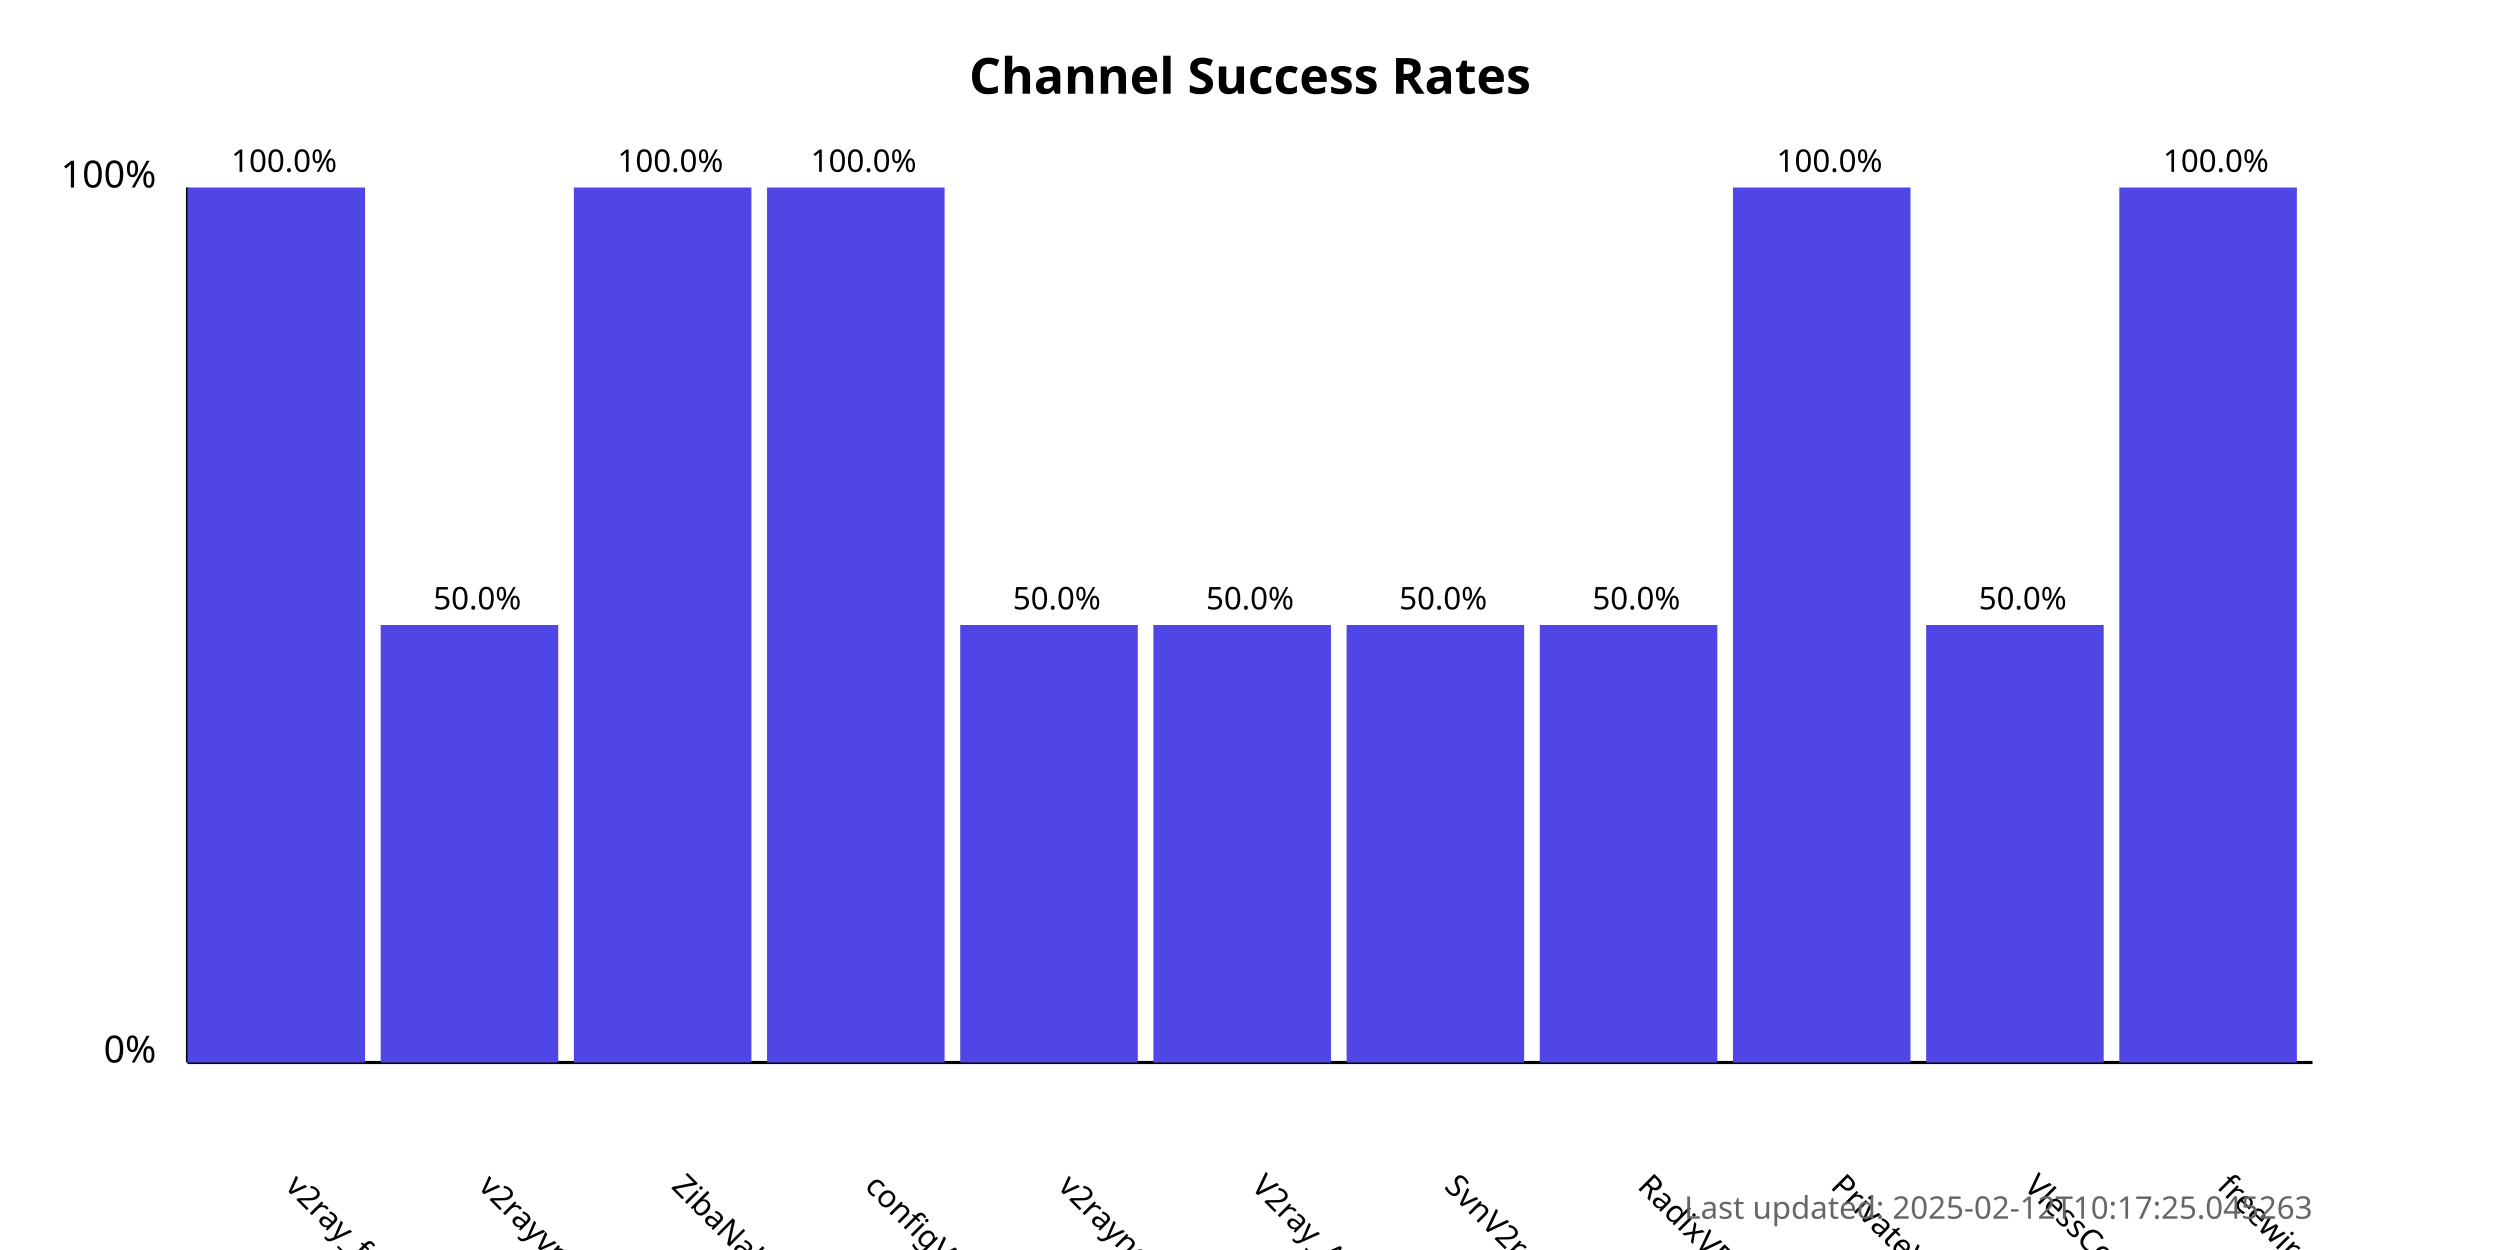
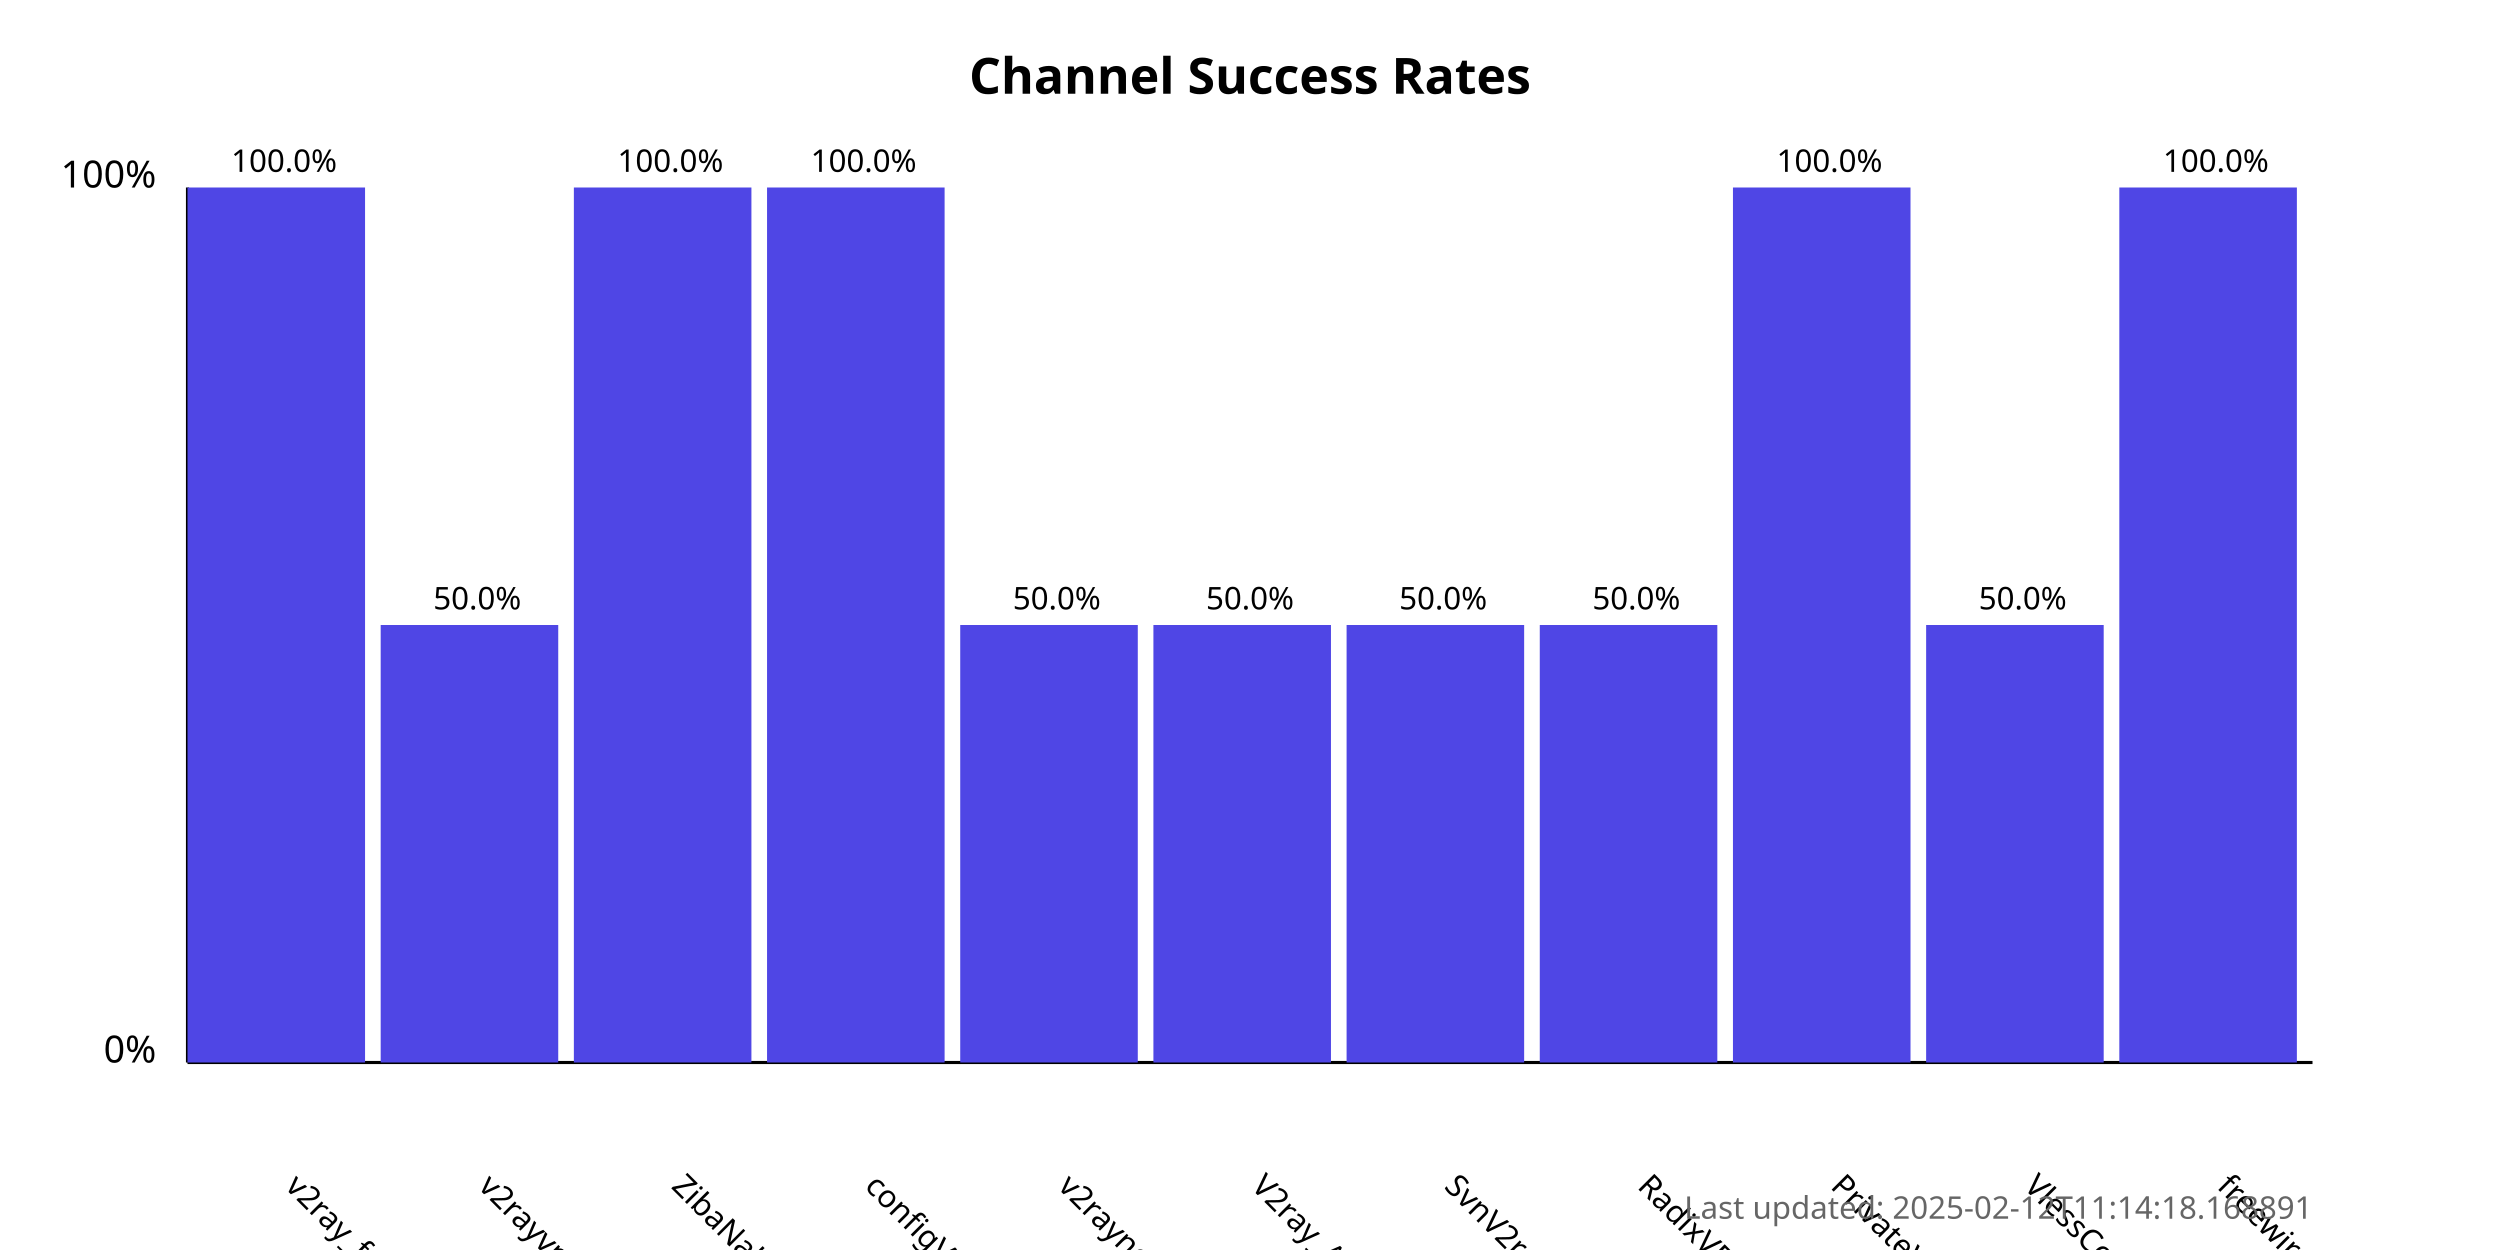
<svg xmlns="http://www.w3.org/2000/svg" width="800" height="400">
  <style>
            .chart-title { font: bold 16px sans-serif; }
            .axis-label { font: 12px sans-serif; }
            .tick-label { font: 10px sans-serif; }
            .bar { fill: #4f46e5; }
            .bar:hover { fill: #6366f1; }
            .timestamp { font: 10px sans-serif; fill: #666; }
        </style>
  <text x="400.0" y="30" text-anchor="middle" class="chart-title">
            Channel Success Rates
        </text>
  <line x1="60" y1="340" x2="60" y2="60" stroke="black" stroke-width="1" />
  <line x1="60" y1="340" x2="740" y2="340" stroke="black" stroke-width="1" />
  <text x="50" y="340" text-anchor="end" class="axis-label">0%</text>
  <text x="50" y="60" text-anchor="end" class="axis-label">100%</text>
  <g>
    <rect x="60" y="60.0" width="56.818" height="280.0" class="bar" />
    <text x="90.909" y="380" transform="rotate(45, 90.90909, 380)" text-anchor="start" class="tick-label">
                v2ray_free_conf
            </text>
    <text x="90.909" y="55.0" text-anchor="middle" class="tick-label">
                100.0%
            </text>
  </g>
  <g>
    <rect x="121.818" y="200.0" width="56.818" height="140.0" class="bar" />
    <text x="152.727" y="380" transform="rotate(45, 152.7273, 380)" text-anchor="start" class="tick-label">
                v2rayvpno
            </text>
    <text x="152.727" y="195.0" text-anchor="middle" class="tick-label">
                50.0%
            </text>
  </g>
  <g>
    <rect x="183.636" y="60.0" width="56.818" height="280.0" class="bar" />
    <text x="214.545" y="380" transform="rotate(45, 214.5455, 380)" text-anchor="start" class="tick-label">
                ZibaNabz
            </text>
    <text x="214.545" y="55.0" text-anchor="middle" class="tick-label">
                100.0%
            </text>
  </g>
  <g>
    <rect x="245.455" y="60.0" width="56.818" height="280.0" class="bar" />
    <text x="276.364" y="380" transform="rotate(45, 276.3636, 380)" text-anchor="start" class="tick-label">
                configV2rayForFree
            </text>
    <text x="276.364" y="55.0" text-anchor="middle" class="tick-label">
                100.0%
            </text>
  </g>
  <g>
    <rect x="307.273" y="200.0" width="56.818" height="140.0" class="bar" />
    <text x="338.182" y="380" transform="rotate(45, 338.1818, 380)" text-anchor="start" class="tick-label">
                v2rayngvpn
            </text>
    <text x="338.182" y="195.0" text-anchor="middle" class="tick-label">
                50.0%
            </text>
  </g>
  <g>
    <rect x="369.091" y="200.0" width="56.818" height="140.0" class="bar" />
    <text x="400.0" y="380" transform="rotate(45, 400.0, 380)" text-anchor="start" class="tick-label">
                V2ray_Alpha
            </text>
    <text x="400.0" y="195.0" text-anchor="middle" class="tick-label">
                50.0%
            </text>
  </g>
  <g>
    <rect x="430.909" y="200.0" width="56.818" height="140.0" class="bar" />
    <text x="461.818" y="380" transform="rotate(45, 461.8182, 380)" text-anchor="start" class="tick-label">
                SvnV2ray
            </text>
    <text x="461.818" y="195.0" text-anchor="middle" class="tick-label">
                50.0%
            </text>
  </g>
  <g>
    <rect x="492.727" y="200.0" width="56.818" height="140.0" class="bar" />
    <text x="523.636" y="380" transform="rotate(45, 523.6364, 380)" text-anchor="start" class="tick-label">
                RadixVPN
            </text>
    <text x="523.636" y="195.0" text-anchor="middle" class="tick-label">
                50.0%
            </text>
  </g>
  <g>
    <rect x="554.545" y="60.0" width="56.818" height="280.0" class="bar" />
    <text x="585.455" y="380" transform="rotate(45, 585.4545, 380)" text-anchor="start" class="tick-label">
                PrivateVPNs
            </text>
    <text x="585.455" y="55.0" text-anchor="middle" class="tick-label">
                100.0%
            </text>
  </g>
  <g>
    <rect x="616.364" y="200.0" width="56.818" height="140.0" class="bar" />
    <text x="647.273" y="380" transform="rotate(45, 647.2727, 380)" text-anchor="start" class="tick-label">
                VlessConfig
            </text>
    <text x="647.273" y="195.0" text-anchor="middle" class="tick-label">
                50.0%
            </text>
  </g>
  <g>
    <rect x="678.182" y="60.0" width="56.818" height="280.0" class="bar" />
    <text x="709.091" y="380" transform="rotate(45, 709.0909, 380)" text-anchor="start" class="tick-label">
                freewireguard
            </text>
    <text x="709.091" y="55.0" text-anchor="middle" class="tick-label">
                100.0%
            </text>
  </g>
  <text x="740" y="390" text-anchor="end" class="timestamp">
-             Last updated: 2025-02-12T10:17:25.045263
+             Last updated: 2025-02-12T11:14:18.168891
        </text>
</svg>
